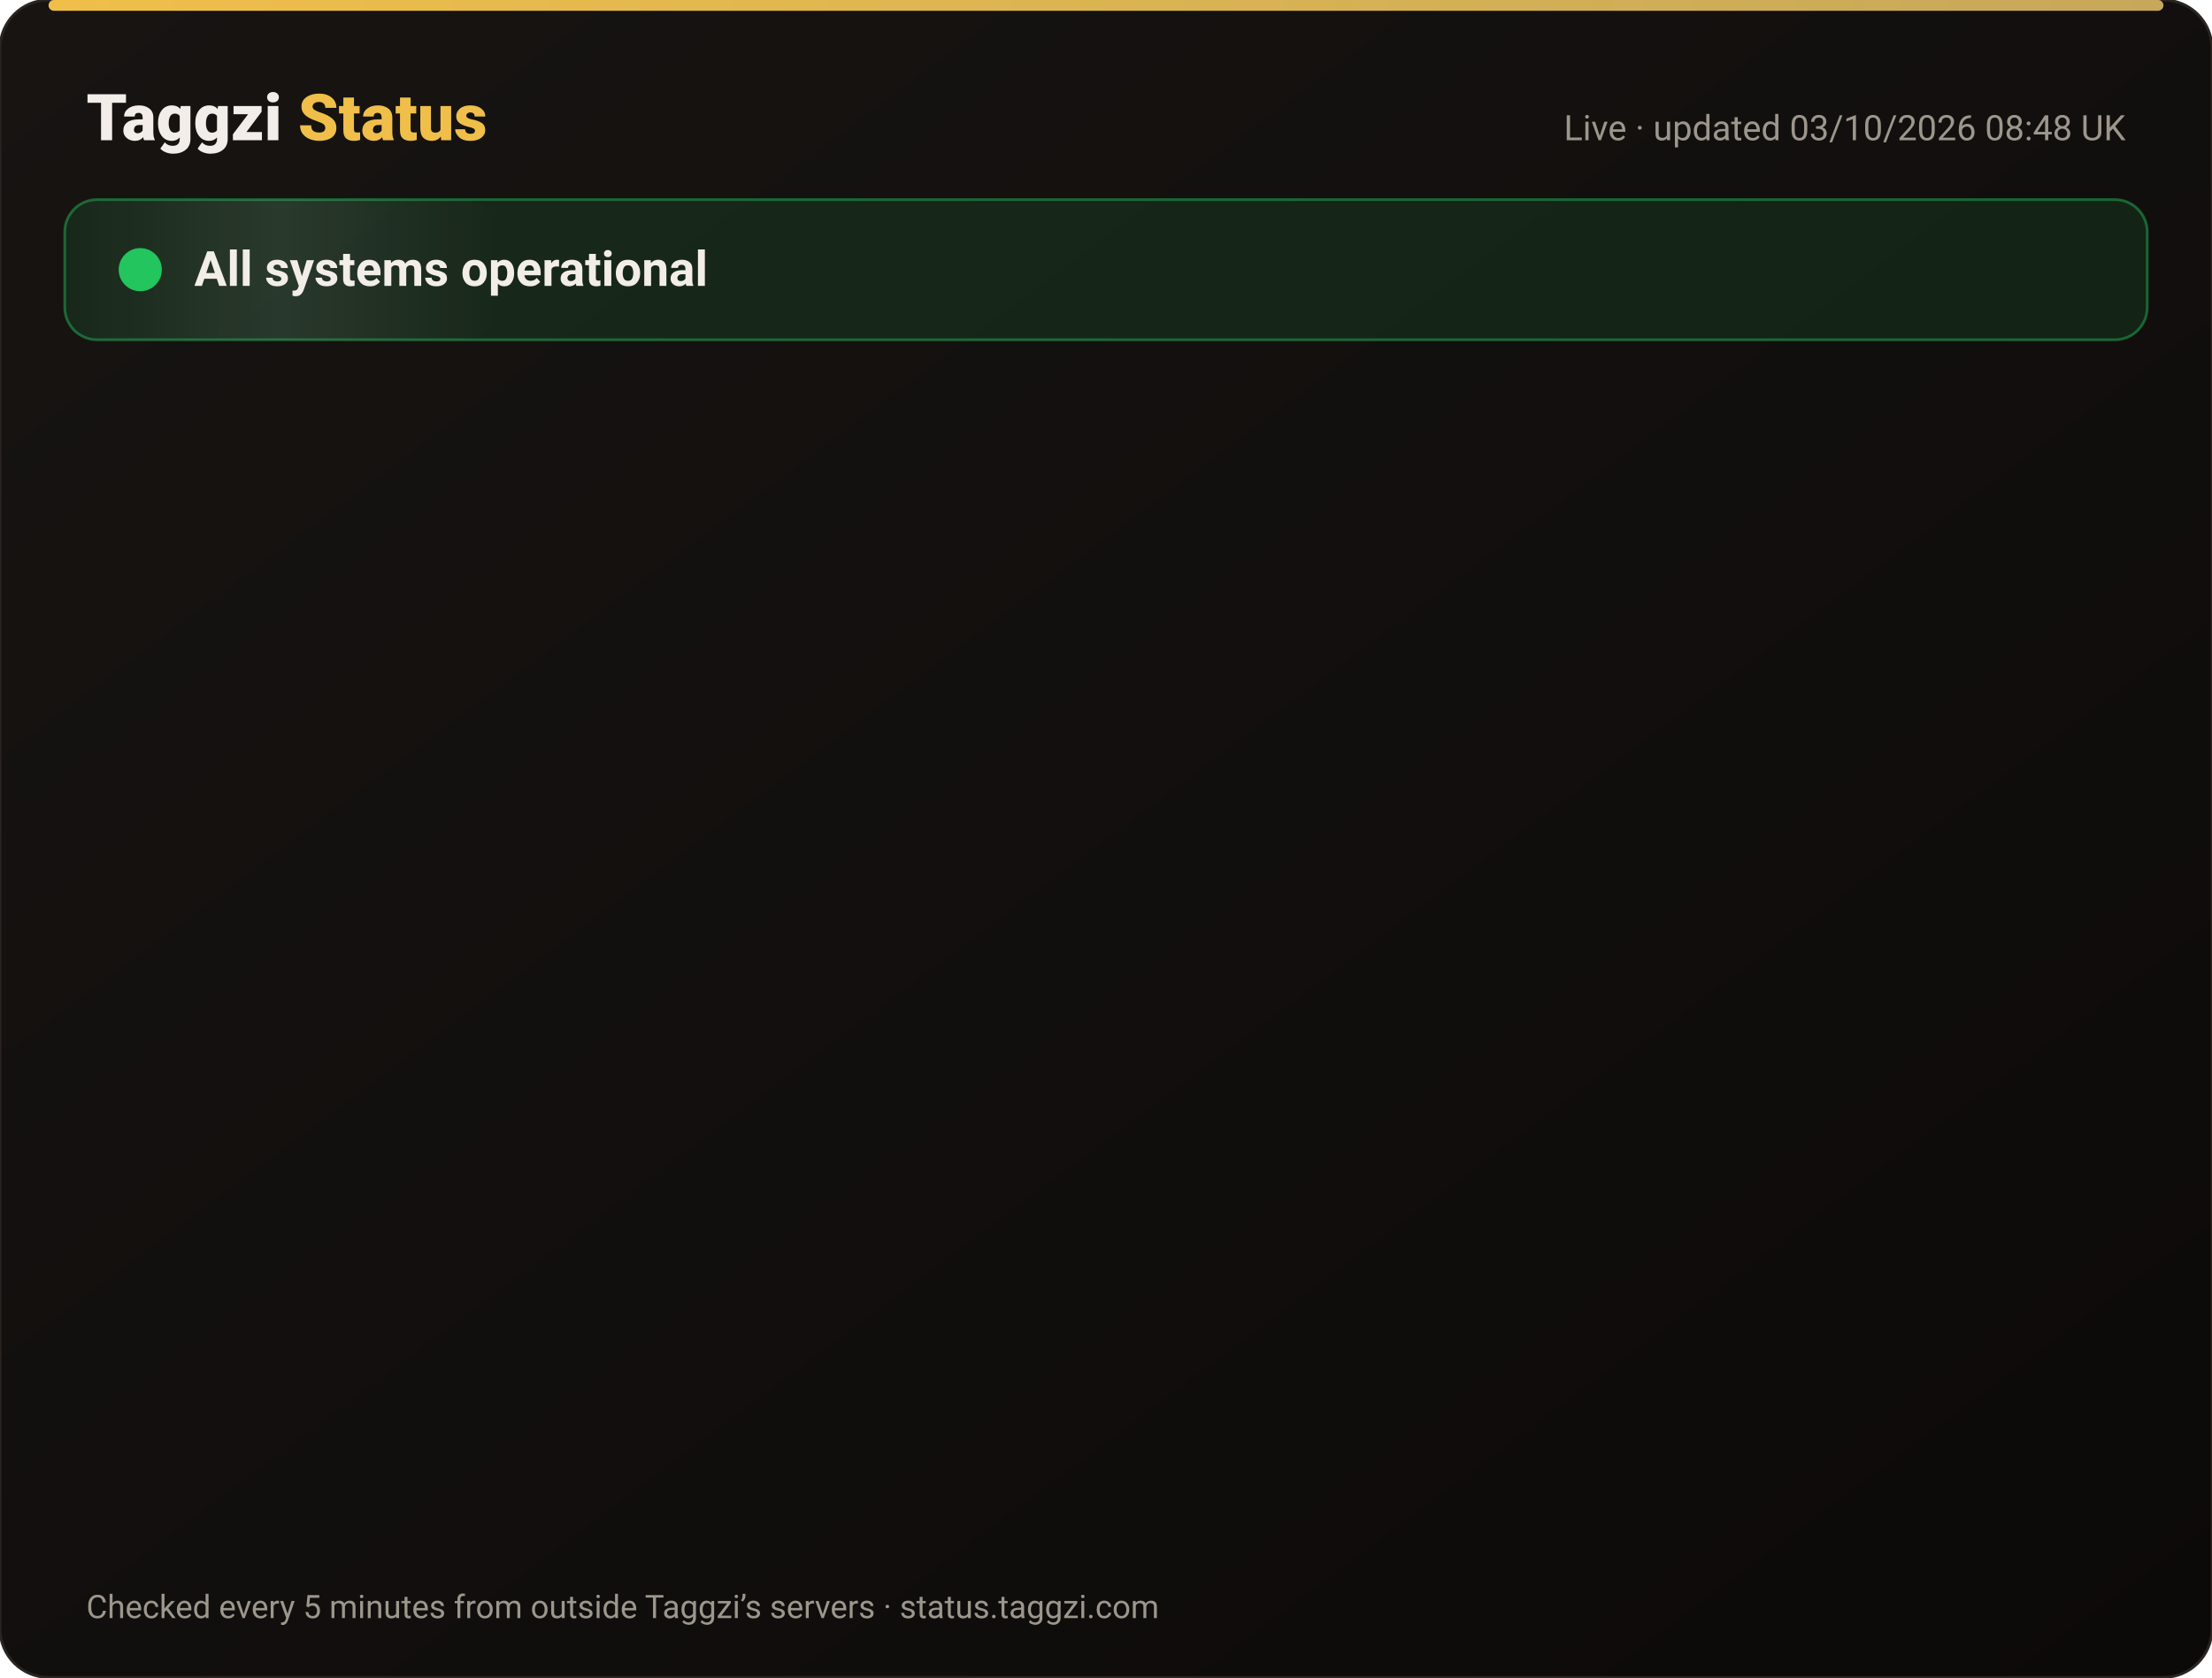
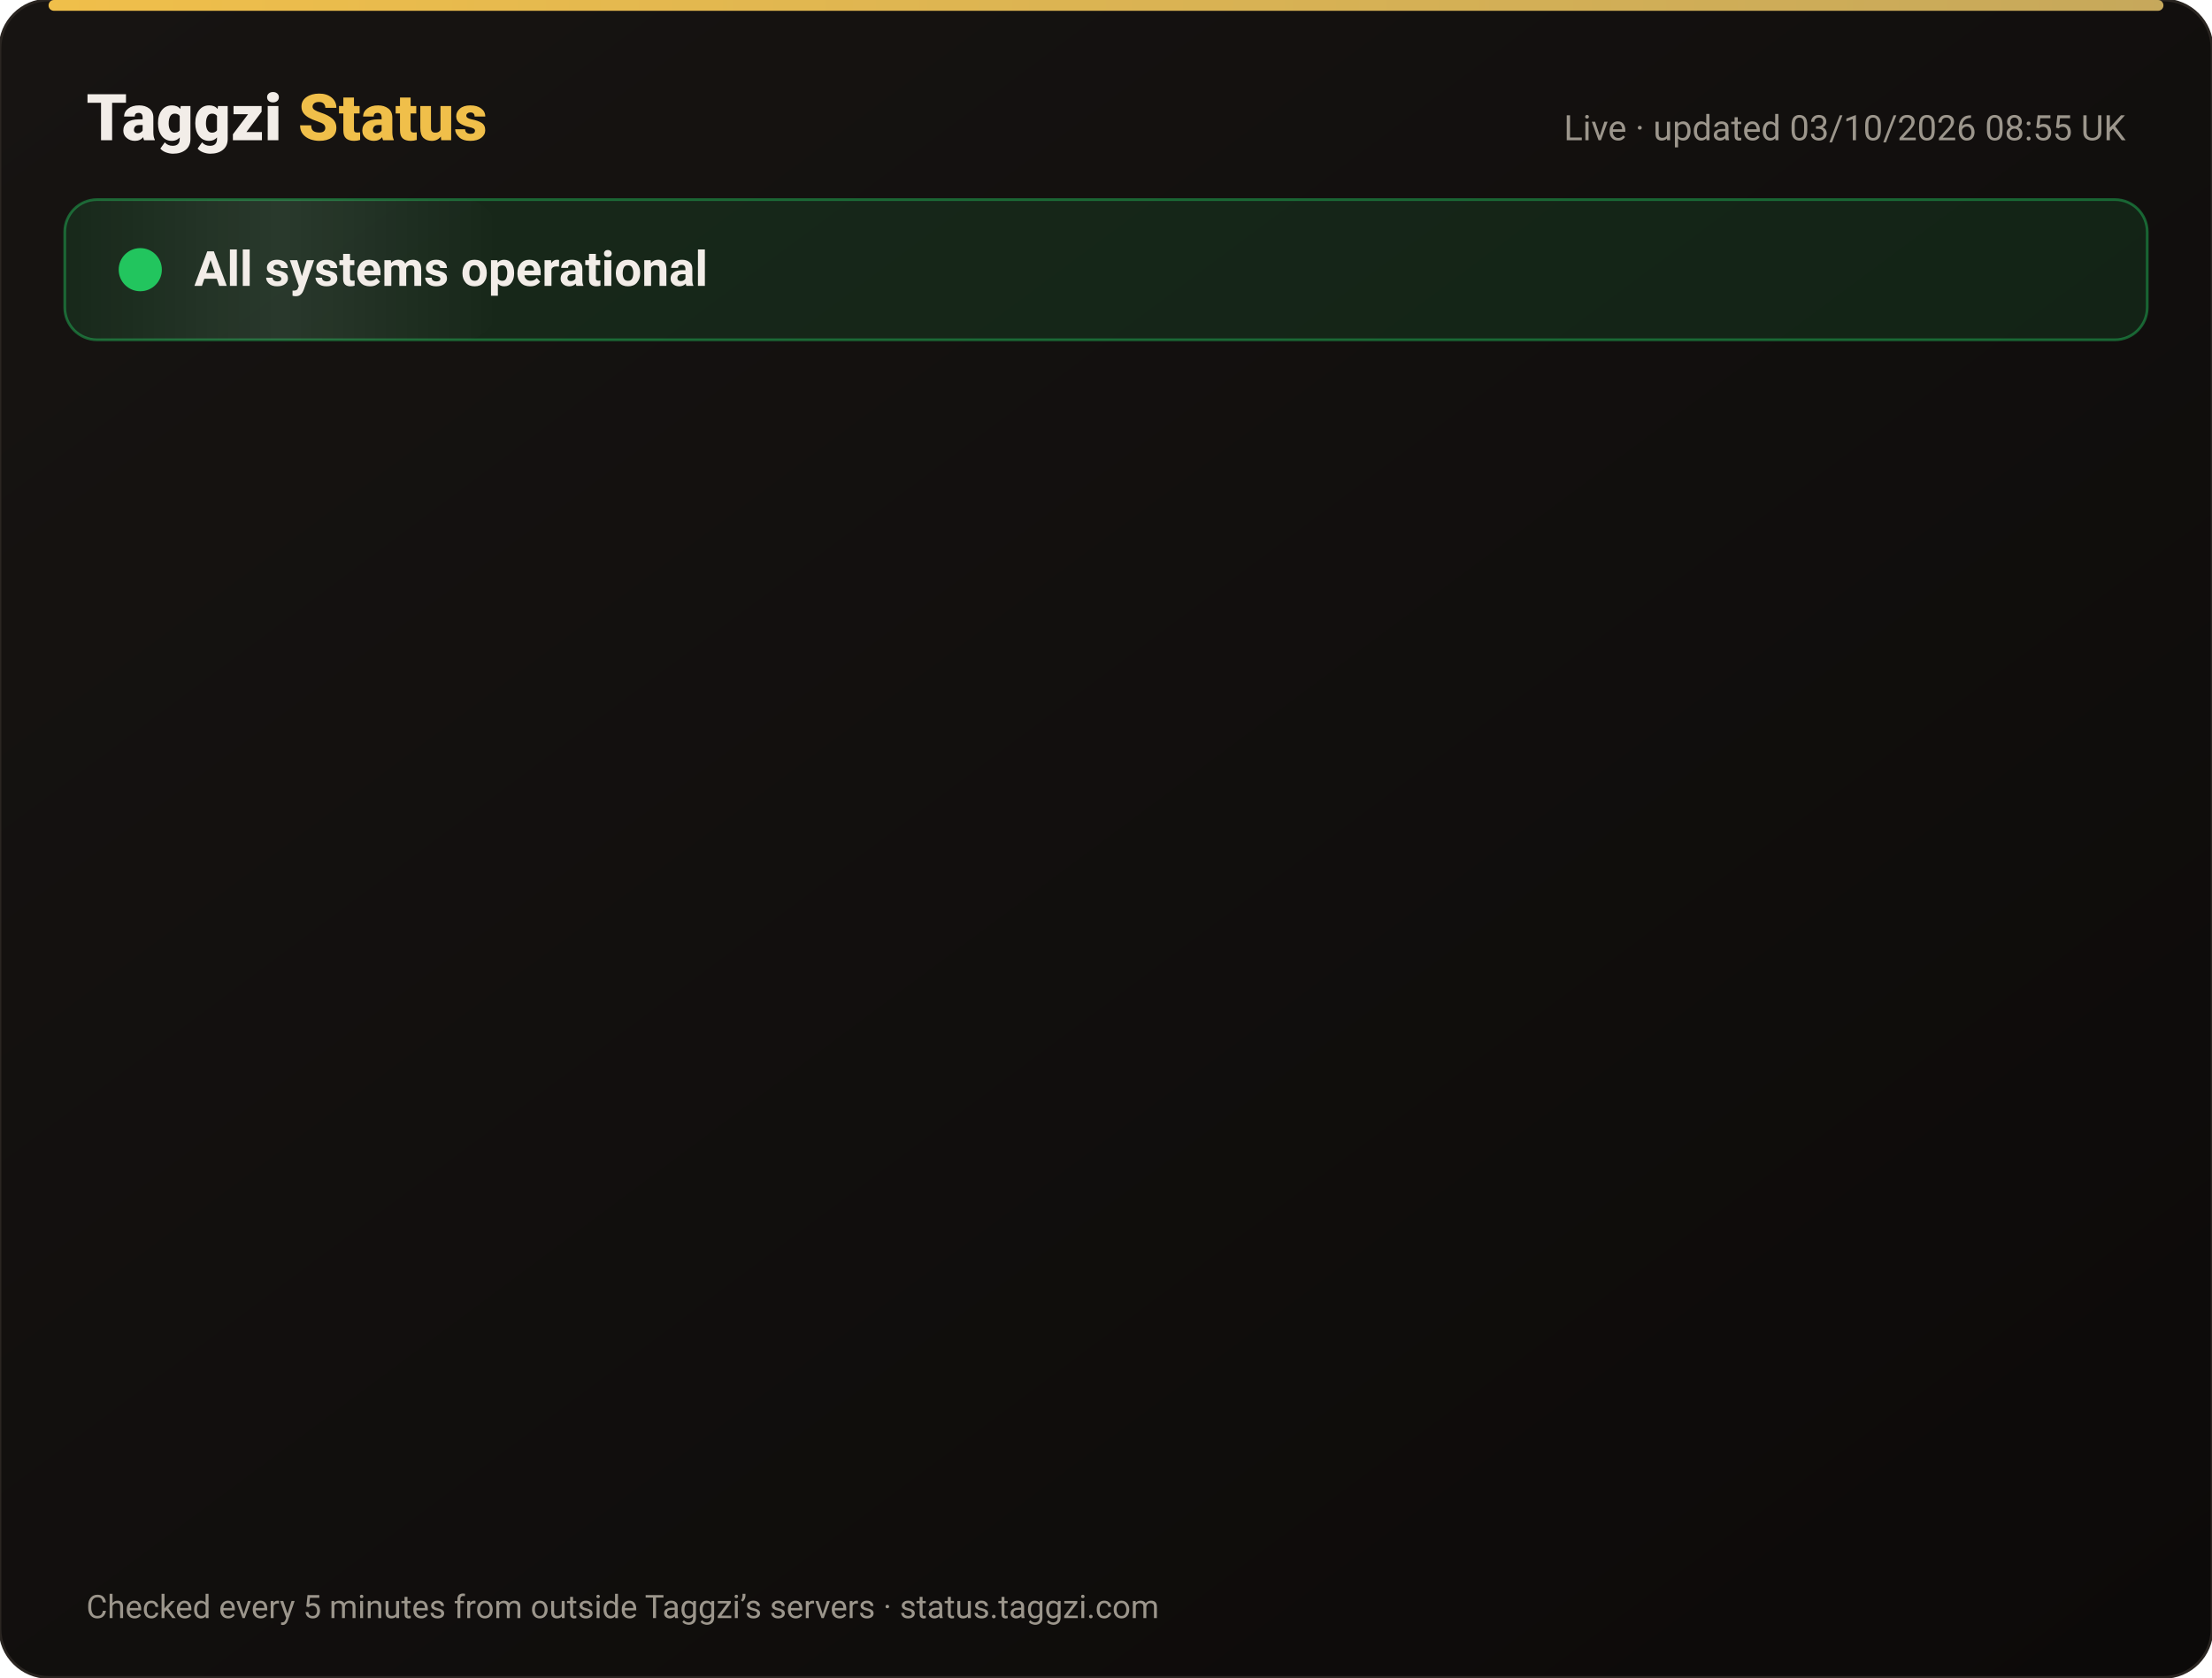
<svg xmlns="http://www.w3.org/2000/svg" width="820" height="622" viewBox="0 0 820 622" font-family="-apple-system,Segoe UI,Roboto,Helvetica,Arial,sans-serif">
  <defs>
    <linearGradient id="bg" x1="0" y1="0" x2="1" y2="1">
      <stop offset="0" stop-color="#171412" />
      <stop offset="1" stop-color="#0C0A09" />
    </linearGradient>
    <linearGradient id="gold" x1="0" x2="1">
      <stop offset="0" stop-color="#F0BF4A" />
      <stop offset="1" stop-color="#c6a85b" />
    </linearGradient>
    <linearGradient id="shine" x1="0" x2="1">
      <stop offset="0" stop-color="#fff" stop-opacity="0" />
      <stop offset=".5" stop-color="#fff" stop-opacity=".08" />
      <stop offset="1" stop-color="#fff" stop-opacity="0" />
    </linearGradient>
  </defs>
  <rect width="820" height="622" rx="18" fill="url(#bg)" stroke="#2a2521" />
  <rect x="18" y="0" width="784" height="4" rx="2" fill="url(#gold)" />
  <text x="32" y="52" font-size="24" font-weight="800" fill="#F2EDE8">Taggzi <tspan fill="#F0BF4A">Status</tspan>
  </text>
-   <text x="788" y="52" font-size="13" fill="#9C968C" text-anchor="end">Live · updated 03/10/2026 08:48 UK</text>
+   <text x="788" y="52" font-size="13" fill="#9C968C" text-anchor="end">Live · updated 03/10/2026 08:55 UK</text>
  <rect x="24" y="74" width="772" height="52" rx="12" fill="#22c55e" fill-opacity=".12" stroke="#22c55e" stroke-opacity=".45" />
  <rect x="24" y="74" width="160" height="52" rx="12" fill="url(#shine)">
    <animate attributeName="x" from="-160" to="820" dur="4s" repeatCount="indefinite" />
  </rect>
  <circle cx="52" cy="100" r="7" fill="#22c55e" />
  <circle cx="52" cy="100" r="7" fill="none" stroke="#22c55e" stroke-width="2">
    <animate attributeName="r" values="7;15;7" dur="2s" repeatCount="indefinite" />
    <animate attributeName="opacity" values=".9;0;.9" dur="2s" repeatCount="indefinite" />
  </circle>
  <text x="72" y="106" font-size="18" font-weight="700" fill="#F2EDE8">All systems operational</text>
  <g opacity="0">
    <animate attributeName="opacity" from="0" to="1" begin="0.00s" dur=".6s" fill="freeze" />
    <line x1="32" y1="188" x2="788" y2="188" stroke="#2a2521" />
    <circle cx="44" cy="166" r="6" fill="#22c55e">
      <animate attributeName="opacity" values="1;.45;1" dur="2.4s" begin="0.00s" repeatCount="indefinite" />
    </circle>
    <text x="62" y="171" font-size="15" font-weight="650" fill="#F2EDE8">Website</text>
    <text x="630" y="171" font-size="13" fill="#9C968C" text-anchor="end">100.00% uptime</text>
    <rect x="648" y="154" width="140" height="24" rx="12" fill="#22c55e" fill-opacity=".14" stroke="#22c55e" stroke-opacity=".5" />
    <text x="718" y="171" font-size="12" font-weight="700" fill="#22c55e" text-anchor="middle">Operational</text>
  </g>
  <g opacity="0">
    <animate attributeName="opacity" from="0" to="1" begin="0.15s" dur=".6s" fill="freeze" />
    <line x1="32" y1="234" x2="788" y2="234" stroke="#2a2521" />
    <circle cx="44" cy="212" r="6" fill="#22c55e">
      <animate attributeName="opacity" values="1;.45;1" dur="2.4s" begin="0.15s" repeatCount="indefinite" />
    </circle>
    <text x="62" y="217" font-size="15" font-weight="650" fill="#F2EDE8">Tag scans</text>
    <text x="630" y="217" font-size="13" fill="#9C968C" text-anchor="end">100.00% uptime</text>
    <rect x="648" y="200" width="140" height="24" rx="12" fill="#22c55e" fill-opacity=".14" stroke="#22c55e" stroke-opacity=".5" />
    <text x="718" y="217" font-size="12" font-weight="700" fill="#22c55e" text-anchor="middle">Operational</text>
  </g>
  <g opacity="0">
    <animate attributeName="opacity" from="0" to="1" begin="0.30s" dur=".6s" fill="freeze" />
    <line x1="32" y1="280" x2="788" y2="280" stroke="#2a2521" />
    <circle cx="44" cy="258" r="6" fill="#22c55e">
      <animate attributeName="opacity" values="1;.45;1" dur="2.4s" begin="0.30s" repeatCount="indefinite" />
    </circle>
    <text x="62" y="263" font-size="15" font-weight="650" fill="#F2EDE8">Manual tag lookup</text>
    <text x="630" y="263" font-size="13" fill="#9C968C" text-anchor="end">100.00% uptime</text>
    <rect x="648" y="246" width="140" height="24" rx="12" fill="#22c55e" fill-opacity=".14" stroke="#22c55e" stroke-opacity=".5" />
    <text x="718" y="263" font-size="12" font-weight="700" fill="#22c55e" text-anchor="middle">Operational</text>
  </g>
  <g opacity="0">
    <animate attributeName="opacity" from="0" to="1" begin="0.45s" dur=".6s" fill="freeze" />
    <line x1="32" y1="326" x2="788" y2="326" stroke="#2a2521" />
    <circle cx="44" cy="304" r="6" fill="#22c55e">
      <animate attributeName="opacity" values="1;.45;1" dur="2.4s" begin="0.45s" repeatCount="indefinite" />
    </circle>
    <text x="62" y="309" font-size="15" font-weight="650" fill="#F2EDE8">App &amp; login</text>
    <text x="630" y="309" font-size="13" fill="#9C968C" text-anchor="end">100.00% uptime</text>
    <rect x="648" y="292" width="140" height="24" rx="12" fill="#22c55e" fill-opacity=".14" stroke="#22c55e" stroke-opacity=".5" />
    <text x="718" y="309" font-size="12" font-weight="700" fill="#22c55e" text-anchor="middle">Operational</text>
  </g>
  <g opacity="0">
    <animate attributeName="opacity" from="0" to="1" begin="0.60s" dur=".6s" fill="freeze" />
    <line x1="32" y1="372" x2="788" y2="372" stroke="#2a2521" />
    <circle cx="44" cy="350" r="6" fill="#22c55e">
      <animate attributeName="opacity" values="1;.45;1" dur="2.4s" begin="0.60s" repeatCount="indefinite" />
    </circle>
    <text x="62" y="355" font-size="15" font-weight="650" fill="#F2EDE8">Community alerts</text>
    <text x="630" y="355" font-size="13" fill="#9C968C" text-anchor="end">100.00% uptime</text>
    <rect x="648" y="338" width="140" height="24" rx="12" fill="#22c55e" fill-opacity=".14" stroke="#22c55e" stroke-opacity=".5" />
    <text x="718" y="355" font-size="12" font-weight="700" fill="#22c55e" text-anchor="middle">Operational</text>
  </g>
  <g opacity="0">
    <animate attributeName="opacity" from="0" to="1" begin="0.75s" dur=".6s" fill="freeze" />
    <line x1="32" y1="418" x2="788" y2="418" stroke="#2a2521" />
    <circle cx="44" cy="396" r="6" fill="#22c55e">
      <animate attributeName="opacity" values="1;.45;1" dur="2.4s" begin="0.75s" repeatCount="indefinite" />
    </circle>
    <text x="62" y="401" font-size="15" font-weight="650" fill="#F2EDE8">Private calling</text>
    <text x="630" y="401" font-size="13" fill="#9C968C" text-anchor="end">100.00% uptime</text>
    <rect x="648" y="384" width="140" height="24" rx="12" fill="#22c55e" fill-opacity=".14" stroke="#22c55e" stroke-opacity=".5" />
    <text x="718" y="401" font-size="12" font-weight="700" fill="#22c55e" text-anchor="middle">Operational</text>
  </g>
  <g opacity="0">
    <animate attributeName="opacity" from="0" to="1" begin="0.90s" dur=".6s" fill="freeze" />
    <line x1="32" y1="464" x2="788" y2="464" stroke="#2a2521" />
    <circle cx="44" cy="442" r="6" fill="#22c55e">
      <animate attributeName="opacity" values="1;.45;1" dur="2.4s" begin="0.90s" repeatCount="indefinite" />
    </circle>
    <text x="62" y="447" font-size="15" font-weight="650" fill="#F2EDE8">Payments</text>
    <text x="630" y="447" font-size="13" fill="#9C968C" text-anchor="end">100.00% uptime</text>
    <rect x="648" y="430" width="140" height="24" rx="12" fill="#22c55e" fill-opacity=".14" stroke="#22c55e" stroke-opacity=".5" />
    <text x="718" y="447" font-size="12" font-weight="700" fill="#22c55e" text-anchor="middle">Operational</text>
  </g>
  <g opacity="0">
    <animate attributeName="opacity" from="0" to="1" begin="1.05s" dur=".6s" fill="freeze" />
    <line x1="32" y1="510" x2="788" y2="510" stroke="#2a2521" />
    <circle cx="44" cy="488" r="6" fill="#22c55e">
      <animate attributeName="opacity" values="1;.45;1" dur="2.4s" begin="1.05s" repeatCount="indefinite" />
    </circle>
    <text x="62" y="493" font-size="15" font-weight="650" fill="#F2EDE8">Email &amp; support</text>
    <text x="630" y="493" font-size="13" fill="#9C968C" text-anchor="end">100.00% uptime</text>
    <rect x="648" y="476" width="140" height="24" rx="12" fill="#22c55e" fill-opacity=".14" stroke="#22c55e" stroke-opacity=".5" />
    <text x="718" y="493" font-size="12" font-weight="700" fill="#22c55e" text-anchor="middle">Operational</text>
  </g>
  <g opacity="0">
    <animate attributeName="opacity" from="0" to="1" begin="1.20s" dur=".6s" fill="freeze" />
    <line x1="32" y1="556" x2="788" y2="556" stroke="#2a2521" />
    <circle cx="44" cy="534" r="6" fill="#22c55e">
      <animate attributeName="opacity" values="1;.45;1" dur="2.4s" begin="1.20s" repeatCount="indefinite" />
    </circle>
    <text x="62" y="539" font-size="15" font-weight="650" fill="#F2EDE8">Secure connection (SSL)</text>
    <text x="630" y="539" font-size="13" fill="#9C968C" text-anchor="end">100.00% uptime</text>
    <rect x="648" y="522" width="140" height="24" rx="12" fill="#22c55e" fill-opacity=".14" stroke="#22c55e" stroke-opacity=".5" />
    <text x="718" y="539" font-size="12" font-weight="700" fill="#22c55e" text-anchor="middle">Operational</text>
  </g>
  <text x="32" y="600" font-size="12" fill="#9C968C">Checked every 5 minutes from outside Taggzi’s servers · status.taggzi.com</text>
</svg>
